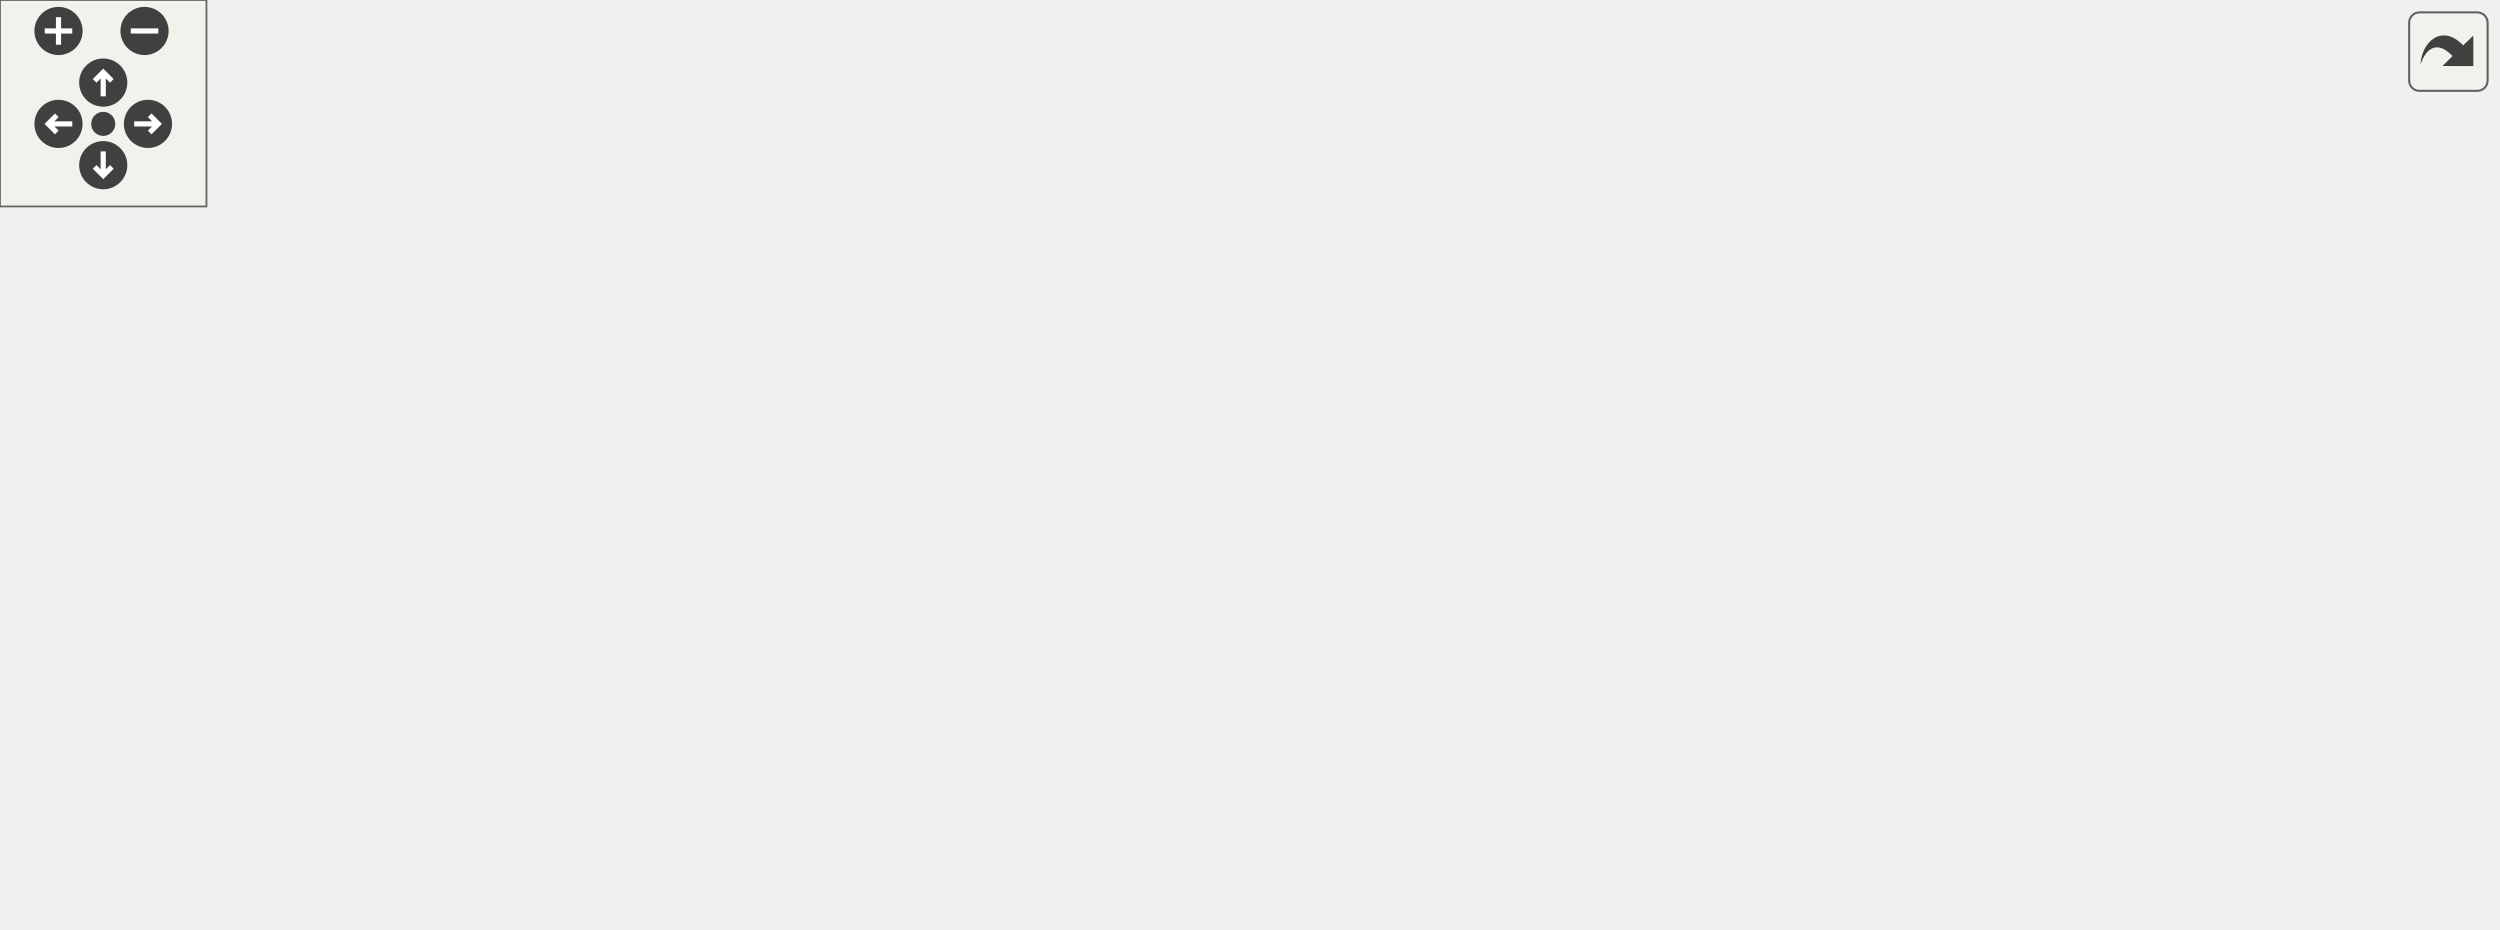
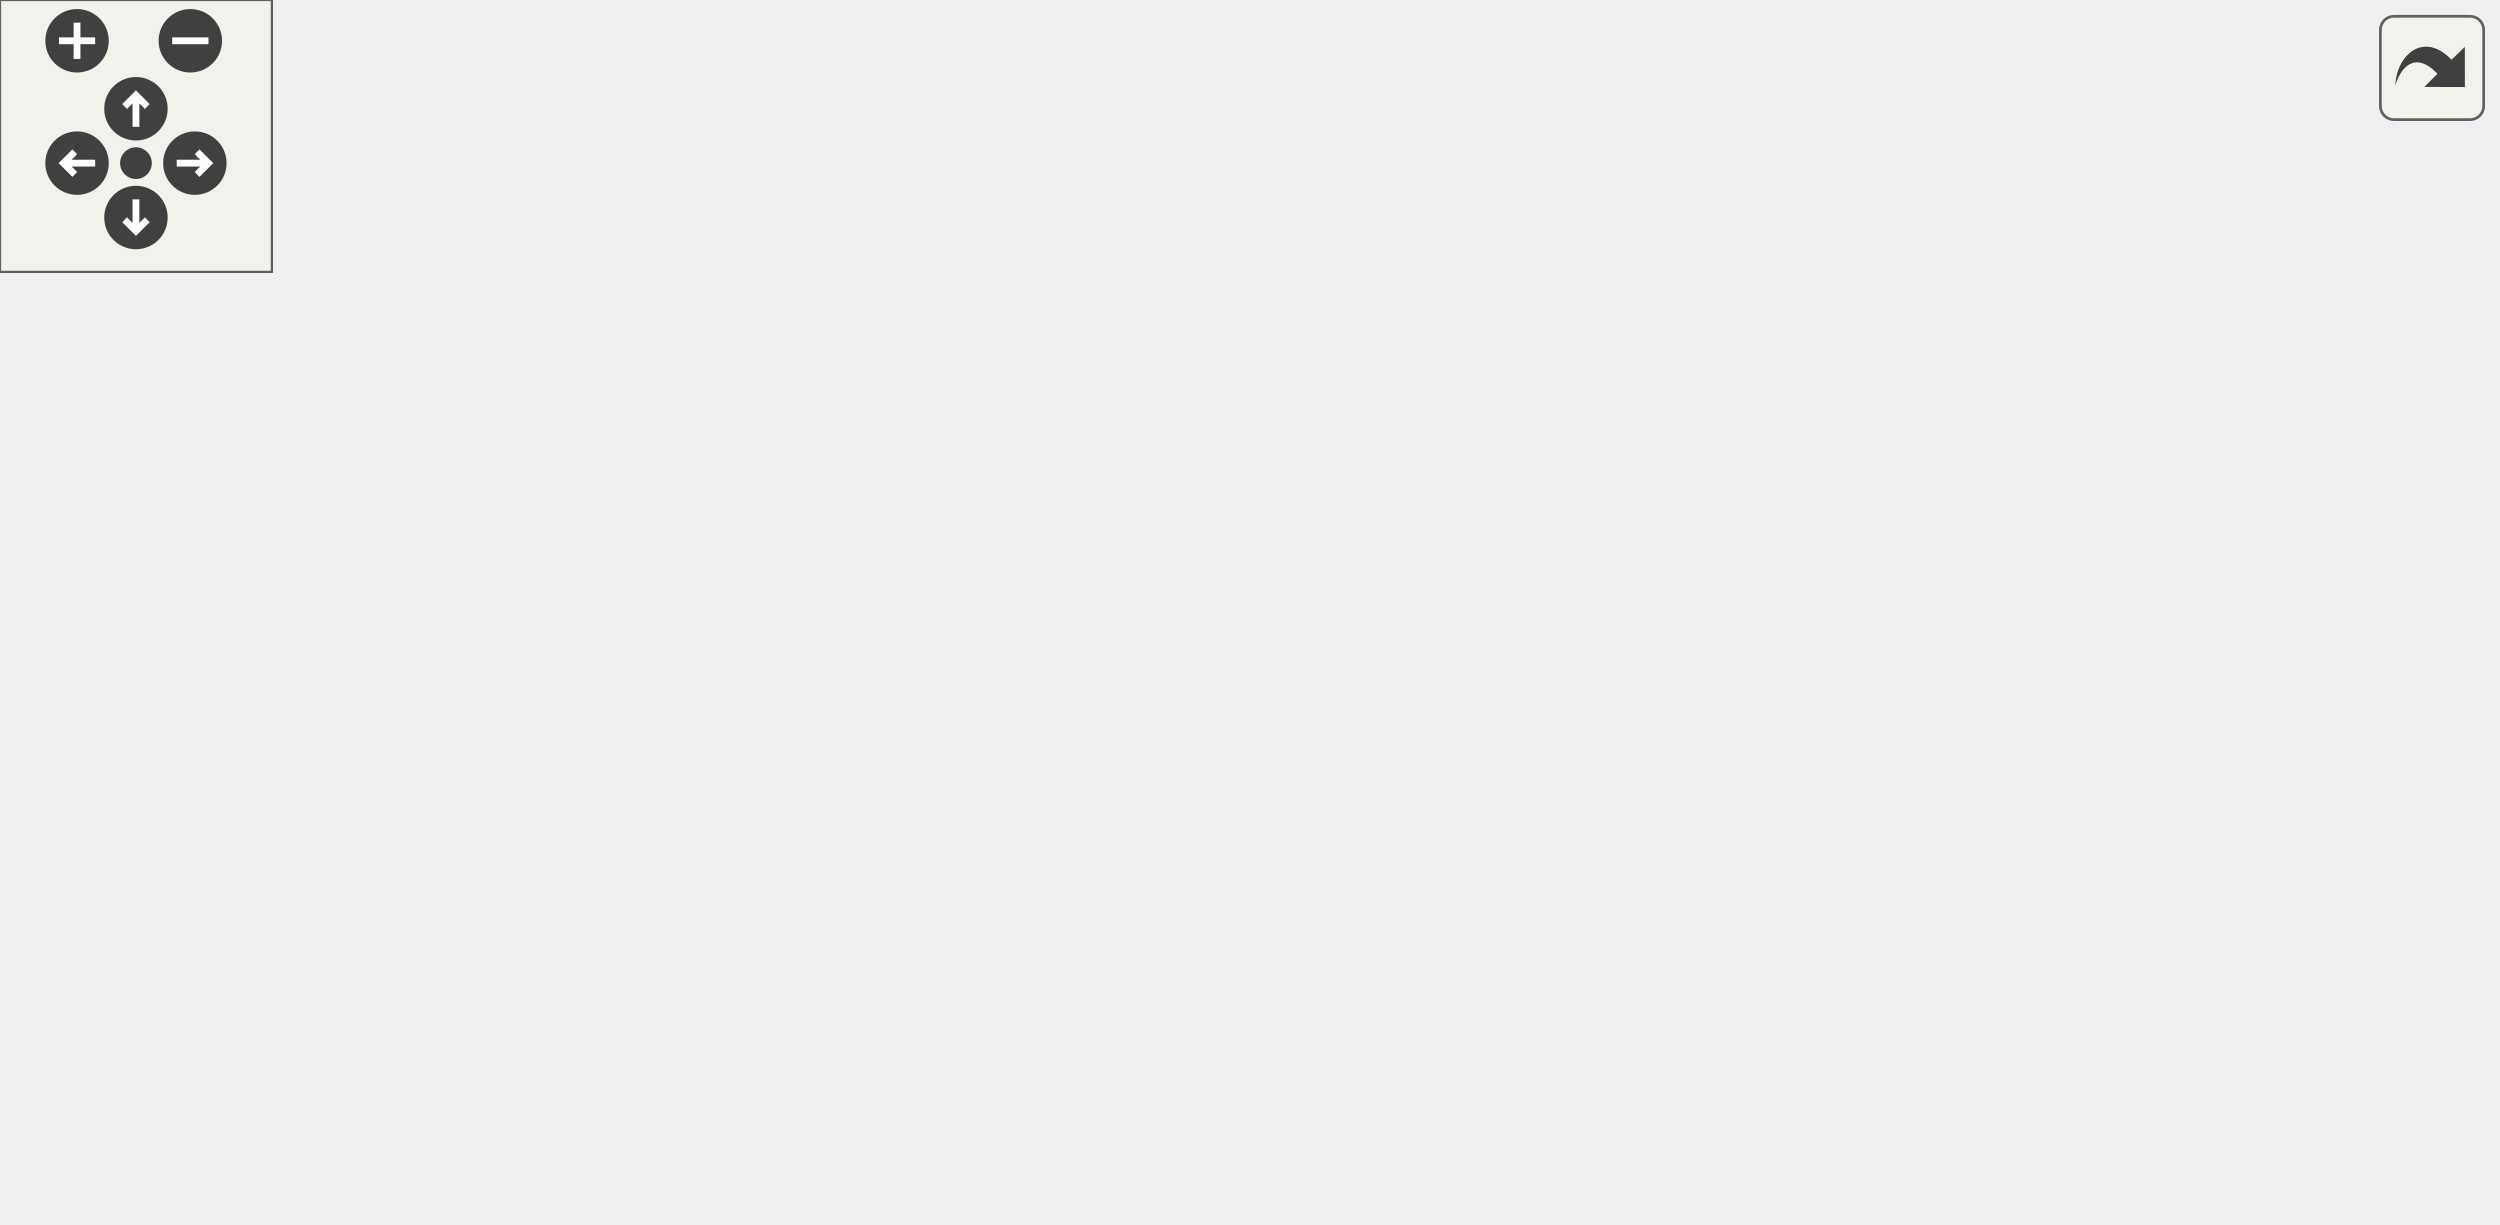
<svg xmlns="http://www.w3.org/2000/svg" xmlns:xlink="http://www.w3.org/1999/xlink" id="main" version="1.1" xml:space="preserve">
  <style type="text/css">
.edge:hover path { stroke: red; }
.edge:hover polygon { stroke: red; fill: red; }
</style>
  <defs>
    <circle id="rim" cx="0" cy="0" r="7" />
    <circle id="rim2" cx="0" cy="0" r="3.5" />
    <g id="zoomPlus">
      <use xlink:href="#rim" fill="#404040">
        <set attributeName="fill" to="#808080" begin="zoomplus.mouseover" end="zoomplus.mouseout" />
      </use>
      <path d="M-4,0h8M0,-4v8" fill="none" stroke="white" stroke-width="1.5" pointer-events="none" />
    </g>
    <g id="zoomMin">
      <use xlink:href="#rim" fill="#404040">
        <set attributeName="fill" to="#808080" begin="zoomminus.mouseover" end="zoomminus.mouseout" />
      </use>
      <path d="M-4,0h8" fill="none" stroke="white" stroke-width="1.5" pointer-events="none" />
    </g>
    <g id="dirArrow">
      <path fill="none" stroke="white" stroke-width="1.5" d="M0,-3.0v7 M-2.5,-0.5L0,-3.0L2.5,-0.5" />
    </g>
    <g id="resetDef">
      <use xlink:href="#rim2" fill="#404040">
        <set attributeName="fill" to="#808080" begin="reset.mouseover" end="reset.mouseout" />
      </use>
    </g>
  </defs>
  <svg id="graph" class="graph">
    <g id="viewport">
      <g id="node1" class="node">
        <g id="a_node1">
          <a xlink:title="Contains the ANSI::Sequence object.">
-             <polygon fill="#bfbfbf" stroke="black" points="444.5,-168.5 444.5,-209.5 586.5,-209.5 586.5,-168.5 444.5,-168.5" />
-             <text text-anchor="start" x="452.5" y="-197.5" font-family="Helvetica,sans-Serif" font-size="10.00">/home/runner/work/307lib</text>
-             <text text-anchor="start" x="452.5" y="-186.5" font-family="Helvetica,sans-Serif" font-size="10.00">/307lib/TermAPI/include</text>
-             <text text-anchor="middle" x="515.5" y="-175.5" font-family="Helvetica,sans-Serif" font-size="10.00">/Sequence.hpp</text>
+             <polygon fill="#bfbfbf" stroke="black" points="228.89,-168.5 228.89,-209.5 370.89,-209.5 370.89,-168.5 228.89,-168.5" />
+             <text text-anchor="start" x="236.89" y="-197.5" font-family="Helvetica,sans-Serif" font-size="10.00">/home/runner/work/307lib</text>
+             <text text-anchor="start" x="236.89" y="-186.5" font-family="Helvetica,sans-Serif" font-size="10.00">/307lib/TermAPI/include</text>
+             <text text-anchor="middle" x="299.89" y="-175.5" font-family="Helvetica,sans-Serif" font-size="10.00">/Sequence.hpp</text>
          </a>
        </g>
      </g>
      <g id="node2" class="node">
        <g id="a_node2">
          <a xlink:href="sysarch_8h.html" target="_top" xlink:title="Contains preprocessor definitions useful for determining properties of the host system.">
-             <polygon fill="none" stroke="black" points="0,-56.5 0,-75.5 63,-75.5 63,-56.5 0,-56.5" />
-             <text text-anchor="middle" x="31.5" y="-63.5" font-family="Helvetica,sans-Serif" font-size="10.00">sysarch.h</text>
+             <polygon fill="none" stroke="black" points="13.39,-56.5 13.39,-75.5 76.39,-75.5 76.39,-56.5 13.39,-56.5" />
+             <text text-anchor="middle" x="44.89" y="-63.5" font-family="Helvetica,sans-Serif" font-size="10.00">sysarch.h</text>
          </a>
        </g>
      </g>
      <g id="edge1" class="edge">
-         <path fill="none" stroke="midnightblue" d="M444.35,-179.03C380.57,-170.09 284.79,-154.45 203.5,-132 151.69,-117.69 93.62,-94.09 59.95,-79.6" />
-         <polygon fill="midnightblue" stroke="midnightblue" points="61.28,-76.37 50.72,-75.6 58.5,-82.79 61.28,-76.37" />
+         <path fill="none" stroke="midnightblue" d="M258.64,-168.42C206.11,-143.5 116.81,-101.13 72.1,-79.91" />
+         <polygon fill="midnightblue" stroke="midnightblue" points="73.54,-76.72 63.01,-75.6 70.54,-83.05 73.54,-76.72" />
      </g>
      <g id="node3" class="node">
        <g id="a_node3">
          <a xlink:title=" ">
-             <polygon fill="none" stroke="#bfbfbf" points="69.5,-0.5 69.5,-19.5 113.5,-19.5 113.5,-0.5 69.5,-0.5" />
-             <text text-anchor="middle" x="91.5" y="-7.5" font-family="Helvetica,sans-Serif" font-size="10.00">string</text>
-           </a>
-         </g>
-       </g>
-       <g id="edge12" class="edge">
-         <path fill="none" stroke="midnightblue" d="M511.16,-168.29C503.43,-135.11 486.42,-70.31 468.5,-56 415.63,-13.79 205.13,-10.34 123.8,-10.63" />
-         <polygon fill="midnightblue" stroke="midnightblue" points="123.63,-7.13 113.65,-10.69 123.67,-14.13 123.63,-7.13" />
+             <polygon fill="none" stroke="#bfbfbf" points="22.89,-0.5 22.89,-19.5 66.89,-19.5 66.89,-0.5 22.89,-0.5" />
+             <text text-anchor="middle" x="44.89" y="-7.5" font-family="Helvetica,sans-Serif" font-size="10.00">string</text>
+           </a>
+         </g>
+       </g>
+       <g id="edge13" class="edge">
+         <path fill="none" stroke="midnightblue" d="M228.81,-183.65C158.08,-175.05 53.17,-149.79 3.89,-76 -7.36,-59.15 9.17,-39.41 24.47,-26.15" />
+         <polygon fill="midnightblue" stroke="midnightblue" points="27.11,-28.52 32.67,-19.5 22.7,-23.08 27.11,-28.52" />
      </g>
      <g id="node4" class="node">
        <g id="a_node4">
          <a xlink:href="var_8hpp.html" target="_top" xlink:title="Contains helper methods for variadic templates &amp; tuples, as well as C++20 concepts....">
-             <polygon fill="none" stroke="black" points="213,-112.5 213,-131.5 266,-131.5 266,-112.5 213,-112.5" />
-             <text text-anchor="middle" x="239.5" y="-119.5" font-family="Helvetica,sans-Serif" font-size="10.00">var.hpp</text>
+             <polygon fill="none" stroke="black" points="246.39,-112.5 246.39,-131.5 299.39,-131.5 299.39,-112.5 246.39,-112.5" />
+             <text text-anchor="middle" x="272.89" y="-119.5" font-family="Helvetica,sans-Serif" font-size="10.00">var.hpp</text>
          </a>
        </g>
      </g>
      <g id="edge3" class="edge">
-         <path fill="none" stroke="midnightblue" d="M444.42,-171.26C390.57,-158.58 318.77,-141.67 276.02,-131.6" />
-         <polygon fill="midnightblue" stroke="midnightblue" points="276.6,-128.14 266.06,-129.26 274.99,-134.95 276.6,-128.14" />
+         <path fill="none" stroke="midnightblue" d="M291.79,-168.5C288.17,-159.78 283.92,-149.56 280.38,-141.02" />
+         <polygon fill="midnightblue" stroke="midnightblue" points="283.55,-139.54 276.48,-131.65 277.09,-142.23 283.55,-139.54" />
      </g>
      <g id="node10" class="node">
        <g id="a_node10">
          <a xlink:title=" ">
-             <polygon fill="none" stroke="#bfbfbf" points="516,-112.5 516,-131.5 573,-131.5 573,-112.5 516,-112.5" />
-             <text text-anchor="middle" x="544.5" y="-119.5" font-family="Helvetica,sans-Serif" font-size="10.00">ostream</text>
-           </a>
-         </g>
-       </g>
-       <g id="edge11" class="edge">
-         <path fill="none" stroke="midnightblue" d="M524.2,-168.5C528.09,-159.78 532.65,-149.56 536.46,-141.02" />
-         <polygon fill="midnightblue" stroke="midnightblue" points="539.76,-142.21 540.64,-131.65 533.37,-139.36 539.76,-142.21" />
+             <polygon fill="none" stroke="#bfbfbf" points="490.89,-56.5 490.89,-75.5 550.89,-75.5 550.89,-56.5 490.89,-56.5" />
+             <text text-anchor="middle" x="520.89" y="-63.5" font-family="Helvetica,sans-Serif" font-size="10.00">concepts</text>
+           </a>
+         </g>
+       </g>
+       <g id="edge15" class="edge">
+         <path fill="none" stroke="midnightblue" d="M307.44,-168.17C315.06,-150.8 328.48,-126.18 347.89,-112 353.36,-108.01 431.73,-88.55 481.1,-76.57" />
+         <polygon fill="midnightblue" stroke="midnightblue" points="481.96,-79.96 490.85,-74.21 480.31,-73.16 481.96,-79.96" />
      </g>
      <g id="node11" class="node">
        <g id="a_node11">
          <a xlink:title=" ">
-             <polygon fill="none" stroke="#bfbfbf" points="591.5,-112.5 591.5,-131.5 647.5,-131.5 647.5,-112.5 591.5,-112.5" />
-             <text text-anchor="middle" x="619.5" y="-119.5" font-family="Helvetica,sans-Serif" font-size="10.00">sstream</text>
-           </a>
-         </g>
-       </g>
-       <g id="edge13" class="edge">
-         <path fill="none" stroke="midnightblue" d="M546.7,-168.5C562.8,-158.44 582.08,-146.38 596.76,-137.21" />
-         <polygon fill="midnightblue" stroke="midnightblue" points="599.03,-139.92 605.66,-131.65 595.32,-133.98 599.03,-139.92" />
+             <polygon fill="none" stroke="#bfbfbf" points="356.39,-112.5 356.39,-131.5 413.39,-131.5 413.39,-112.5 356.39,-112.5" />
+             <text text-anchor="middle" x="384.89" y="-119.5" font-family="Helvetica,sans-Serif" font-size="10.00">ostream</text>
+           </a>
+         </g>
+       </g>
+       <g id="edge12" class="edge">
+         <path fill="none" stroke="midnightblue" d="M325.39,-168.5C338.3,-158.63 353.71,-146.84 365.61,-137.74" />
+         <polygon fill="midnightblue" stroke="midnightblue" points="367.76,-140.51 373.58,-131.65 363.51,-134.95 367.76,-140.51" />
      </g>
      <g id="node12" class="node">
        <g id="a_node12">
          <a xlink:title=" ">
-             <polygon fill="none" stroke="#bfbfbf" points="665.5,-112.5 665.5,-131.5 725.5,-131.5 725.5,-112.5 665.5,-112.5" />
-             <text text-anchor="middle" x="695.5" y="-119.5" font-family="Helvetica,sans-Serif" font-size="10.00">concepts</text>
+             <polygon fill="none" stroke="#bfbfbf" points="431.89,-112.5 431.89,-131.5 487.89,-131.5 487.89,-112.5 431.89,-112.5" />
+             <text text-anchor="middle" x="459.89" y="-119.5" font-family="Helvetica,sans-Serif" font-size="10.00">sstream</text>
          </a>
        </g>
      </g>
      <g id="edge14" class="edge">
-         <path fill="none" stroke="midnightblue" d="M569.51,-168.5C599.49,-157.67 635.86,-144.54 661.8,-135.17" />
-         <polygon fill="midnightblue" stroke="midnightblue" points="663.32,-138.34 671.54,-131.65 660.94,-131.76 663.32,-138.34" />
+         <path fill="none" stroke="midnightblue" d="M347.9,-168.5C374.31,-157.77 406.3,-144.77 429.32,-135.42" />
+         <polygon fill="midnightblue" stroke="midnightblue" points="430.64,-138.66 438.59,-131.65 428.01,-132.17 430.64,-138.66" />
      </g>
      <g id="edge2" class="edge">
-         <path fill="none" stroke="midnightblue" d="M41.14,-56.32C50.01,-48.34 63.37,-36.31 74.11,-26.65" />
-         <polygon fill="midnightblue" stroke="midnightblue" points="76.59,-29.13 81.68,-19.83 71.91,-23.92 76.59,-29.13" />
+         <path fill="none" stroke="midnightblue" d="M44.89,-56.08C44.89,-49.01 44.89,-38.86 44.89,-29.99" />
+         <polygon fill="midnightblue" stroke="midnightblue" points="48.39,-29.75 44.89,-19.75 41.39,-29.75 48.39,-29.75" />
      </g>
      <g id="edge4" class="edge">
-         <path fill="none" stroke="midnightblue" d="M212.73,-114.05C177.36,-104.87 114.67,-88.59 73.09,-77.8" />
-         <polygon fill="midnightblue" stroke="midnightblue" points="73.83,-74.37 63.27,-75.25 72.07,-81.15 73.83,-74.37" />
+         <path fill="none" stroke="midnightblue" d="M246.29,-114.7C206.89,-105.37 132.69,-87.79 86.19,-76.78" />
+         <polygon fill="midnightblue" stroke="midnightblue" points="86.96,-73.37 76.42,-74.47 85.34,-80.18 86.96,-73.37" />
      </g>
      <g id="edge6" class="edge">
-         <path fill="none" stroke="midnightblue" d="M212.93,-118.81C183.81,-114.99 137.62,-104.55 110.5,-76 98.74,-63.62 94.21,-44.38 92.49,-30.04" />
-         <polygon fill="midnightblue" stroke="midnightblue" points="95.96,-29.48 91.63,-19.81 88.98,-30.07 95.96,-29.48" />
+         <path fill="none" stroke="midnightblue" d="M285.64,-112.31C303.1,-99.37 330.61,-74.56 314.89,-56 284.77,-20.45 142.39,-12.96 77.39,-11.4" />
+         <polygon fill="midnightblue" stroke="midnightblue" points="77.36,-7.9 67.28,-11.19 77.21,-14.9 77.36,-7.9" />
      </g>
      <g id="node5" class="node">
        <g id="a_node5">
          <a xlink:title=" ">
-             <polygon fill="none" stroke="#bfbfbf" points="412,-56.5 412,-75.5 459,-75.5 459,-56.5 412,-56.5" />
-             <text text-anchor="middle" x="435.5" y="-63.5" font-family="Helvetica,sans-Serif" font-size="10.00">vector</text>
+             <polygon fill="none" stroke="#bfbfbf" points="362.39,-56.5 362.39,-75.5 409.39,-75.5 409.39,-56.5 362.39,-56.5" />
+             <text text-anchor="middle" x="385.89" y="-63.5" font-family="Helvetica,sans-Serif" font-size="10.00">vector</text>
          </a>
        </g>
      </g>
      <g id="edge5" class="edge">
-         <path fill="none" stroke="midnightblue" d="M266.22,-113.73C296.78,-105.39 348.61,-91.22 401.8,-76.46" />
-         <polygon fill="midnightblue" stroke="midnightblue" points="403.04,-79.75 411.74,-73.7 401.17,-73 403.04,-79.75" />
+         <path fill="none" stroke="midnightblue" d="M290.8,-112.44C309.14,-103.68 337.9,-89.94 358.98,-79.86" />
+         <polygon fill="midnightblue" stroke="midnightblue" points="360.56,-82.99 368.07,-75.52 357.54,-76.67 360.56,-82.99" />
      </g>
      <g id="node6" class="node">
        <g id="a_node6">
          <a xlink:title=" ">
-             <polygon fill="none" stroke="#bfbfbf" points="120,-56.5 120,-75.5 165,-75.5 165,-56.5 120,-56.5" />
-             <text text-anchor="middle" x="142.5" y="-63.5" font-family="Helvetica,sans-Serif" font-size="10.00">utility</text>
+             <polygon fill="none" stroke="#bfbfbf" points="427.39,-56.5 427.39,-75.5 472.39,-75.5 472.39,-56.5 427.39,-56.5" />
+             <text text-anchor="middle" x="449.89" y="-63.5" font-family="Helvetica,sans-Serif" font-size="10.00">utility</text>
          </a>
        </g>
      </g>
      <g id="edge7" class="edge">
-         <path fill="none" stroke="midnightblue" d="M223.92,-112.32C208.5,-103.74 184.69,-90.49 166.79,-80.52" />
-         <polygon fill="midnightblue" stroke="midnightblue" points="168.49,-77.46 158.05,-75.65 165.08,-83.58 168.49,-77.46" />
+         <path fill="none" stroke="midnightblue" d="M299.77,-112.8C331.32,-103.17 383.62,-87.22 417.41,-76.91" />
+         <polygon fill="midnightblue" stroke="midnightblue" points="418.72,-80.17 427.26,-73.9 416.67,-73.47 418.72,-80.17" />
      </g>
      <g id="node7" class="node">
        <g id="a_node7">
          <a xlink:title=" ">
-             <polygon fill="none" stroke="#bfbfbf" points="183,-56.5 183,-75.5 224,-75.5 224,-56.5 183,-56.5" />
-             <text text-anchor="middle" x="203.5" y="-63.5" font-family="Helvetica,sans-Serif" font-size="10.00">tuple</text>
+             <polygon fill="none" stroke="#bfbfbf" points="94.39,-56.5 94.39,-75.5 135.39,-75.5 135.39,-56.5 94.39,-56.5" />
+             <text text-anchor="middle" x="114.89" y="-63.5" font-family="Helvetica,sans-Serif" font-size="10.00">tuple</text>
          </a>
        </g>
      </g>
      <g id="edge8" class="edge">
-         <path fill="none" stroke="midnightblue" d="M233.56,-112.08C228.52,-104.53 221.16,-93.49 214.99,-84.23" />
-         <polygon fill="midnightblue" stroke="midnightblue" points="217.79,-82.13 209.33,-75.75 211.97,-86.01 217.79,-82.13" />
+         <path fill="none" stroke="midnightblue" d="M247.85,-112.44C220.02,-102.93 175.08,-87.57 145.26,-77.38" />
+         <polygon fill="midnightblue" stroke="midnightblue" points="146.37,-74.06 135.77,-74.14 144.1,-80.68 146.37,-74.06" />
      </g>
      <g id="node8" class="node">
        <g id="a_node8">
          <a xlink:title=" ">
-             <polygon fill="none" stroke="#bfbfbf" points="242,-56.5 242,-75.5 311,-75.5 311,-56.5 242,-56.5" />
-             <text text-anchor="middle" x="276.5" y="-63.5" font-family="Helvetica,sans-Serif" font-size="10.00">type_traits</text>
+             <polygon fill="none" stroke="#bfbfbf" points="153.39,-56.5 153.39,-75.5 222.39,-75.5 222.39,-56.5 153.39,-56.5" />
+             <text text-anchor="middle" x="187.89" y="-63.5" font-family="Helvetica,sans-Serif" font-size="10.00">type_traits</text>
          </a>
        </g>
      </g>
      <g id="edge9" class="edge">
-         <path fill="none" stroke="midnightblue" d="M245.61,-112.08C250.78,-104.53 258.35,-93.49 264.69,-84.23" />
-         <polygon fill="midnightblue" stroke="midnightblue" points="267.74,-85.98 270.5,-75.75 261.96,-82.02 267.74,-85.98" />
+         <path fill="none" stroke="midnightblue" d="M259.23,-112.32C245.97,-103.9 225.62,-90.97 210.04,-81.07" />
+         <polygon fill="midnightblue" stroke="midnightblue" points="211.83,-78.06 201.51,-75.65 208.08,-83.97 211.83,-78.06" />
      </g>
      <g id="node9" class="node">
        <g id="a_node9">
          <a xlink:title=" ">
-             <polygon fill="none" stroke="#bfbfbf" points="329,-56.5 329,-75.5 394,-75.5 394,-56.5 329,-56.5" />
-             <text text-anchor="middle" x="361.5" y="-63.5" font-family="Helvetica,sans-Serif" font-size="10.00">functional</text>
+             <polygon fill="none" stroke="#bfbfbf" points="240.39,-56.5 240.39,-75.5 305.39,-75.5 305.39,-56.5 240.39,-56.5" />
+             <text text-anchor="middle" x="272.89" y="-63.5" font-family="Helvetica,sans-Serif" font-size="10.00">functional</text>
          </a>
        </g>
      </g>
      <g id="edge10" class="edge">
-         <path fill="none" stroke="midnightblue" d="M258.83,-112.44C278.82,-103.6 310.24,-89.69 333.06,-79.59" />
-         <polygon fill="midnightblue" stroke="midnightblue" points="334.53,-82.76 342.26,-75.52 331.7,-76.36 334.53,-82.76" />
+         <path fill="none" stroke="midnightblue" d="M272.89,-112.08C272.89,-105.01 272.89,-94.86 272.89,-85.99" />
+         <polygon fill="midnightblue" stroke="midnightblue" points="276.39,-85.75 272.89,-75.75 269.39,-85.75 276.39,-85.75" />
+       </g>
+       <g id="edge11" class="edge">
+         <path fill="none" stroke="midnightblue" d="M299.79,-115.07C304.49,-114.05 309.33,-112.99 313.89,-112 385.46,-96.48 405.71,-92.87 480.73,-76.23" />
+         <polygon fill="midnightblue" stroke="midnightblue" points="481.67,-79.61 490.67,-74.02 480.15,-72.78 481.67,-79.61" />
      </g>
    </g>
  </svg>
  <g id="navigator" transform="translate(0 0)" fill="#404254">
    <rect fill="#f2f5e9" fill-opacity="0.5" stroke="#606060" stroke-width=".5" x="0" y="0" width="60" height="60" />
    <use id="zoomplus" xlink:href="#zoomPlus" x="17" y="9" />
    <use id="zoomminus" xlink:href="#zoomMin" x="42" y="9" />
    <use id="reset" xlink:href="#resetDef" x="30" y="36" />
    <g id="arrowUp" xlink:href="#dirArrow" transform="translate(30 24)">
      <use xlink:href="#rim" fill="#404040">
        <set attributeName="fill" to="#808080" begin="arrowUp.mouseover" end="arrowUp.mouseout" />
      </use>
      <path fill="none" stroke="white" stroke-width="1.5" d="M0,-3.0v7 M-2.5,-0.5L0,-3.0L2.5,-0.5" />
    </g>
    <g id="arrowRight" xlink:href="#dirArrow" transform="rotate(90) translate(36 -43)">
      <use xlink:href="#rim" fill="#404040">
        <set attributeName="fill" to="#808080" begin="arrowRight.mouseover" end="arrowRight.mouseout" />
      </use>
      <path fill="none" stroke="white" stroke-width="1.5" d="M0,-3.0v7 M-2.5,-0.5L0,-3.0L2.5,-0.5" />
    </g>
    <g id="arrowDown" xlink:href="#dirArrow" transform="rotate(180) translate(-30 -48)">
      <use xlink:href="#rim" fill="#404040">
        <set attributeName="fill" to="#808080" begin="arrowDown.mouseover" end="arrowDown.mouseout" />
      </use>
      <path fill="none" stroke="white" stroke-width="1.5" d="M0,-3.0v7 M-2.5,-0.5L0,-3.0L2.5,-0.5" />
    </g>
    <g id="arrowLeft" xlink:href="#dirArrow" transform="rotate(270) translate(-36 17)">
      <use xlink:href="#rim" fill="#404040">
        <set attributeName="fill" to="#808080" begin="arrowLeft.mouseover" end="arrowLeft.mouseout" />
      </use>
      <path fill="none" stroke="white" stroke-width="1.5" d="M0,-3.0v7 M-2.5,-0.5L0,-3.0L2.5,-0.5" />
    </g>
  </g>
  <svg viewBox="0 0 15 15" width="100%" height="30px" preserveAspectRatio="xMaxYMin meet">
    <g id="arrow_out" transform="scale(0.3 0.3)">
      <a xlink:href="_sequence_8hpp__incl_org.svg" target="_base">
        <rect id="button" ry="5" rx="5" y="6" x="6" height="38" width="38" fill="#f2f5e9" fill-opacity="0.5" stroke="#606060" stroke-width="1.0" />
        <path id="arrow" d="M 11.5,31.437 C 11.94,20.098 22.043,11.323 32.159,21.979 L 37.069,17.246 C 37.069,17.246 37.088,32 37.088,32 L 22.16,31.978 C 22.16,31.978 26.998,27.14 26.998,27.14 C 18.529,18.264 13.292,25.23 11.5,31.437 z" style="fill:#404040;" />
      </a>
    </g>
  </svg>
</svg>
